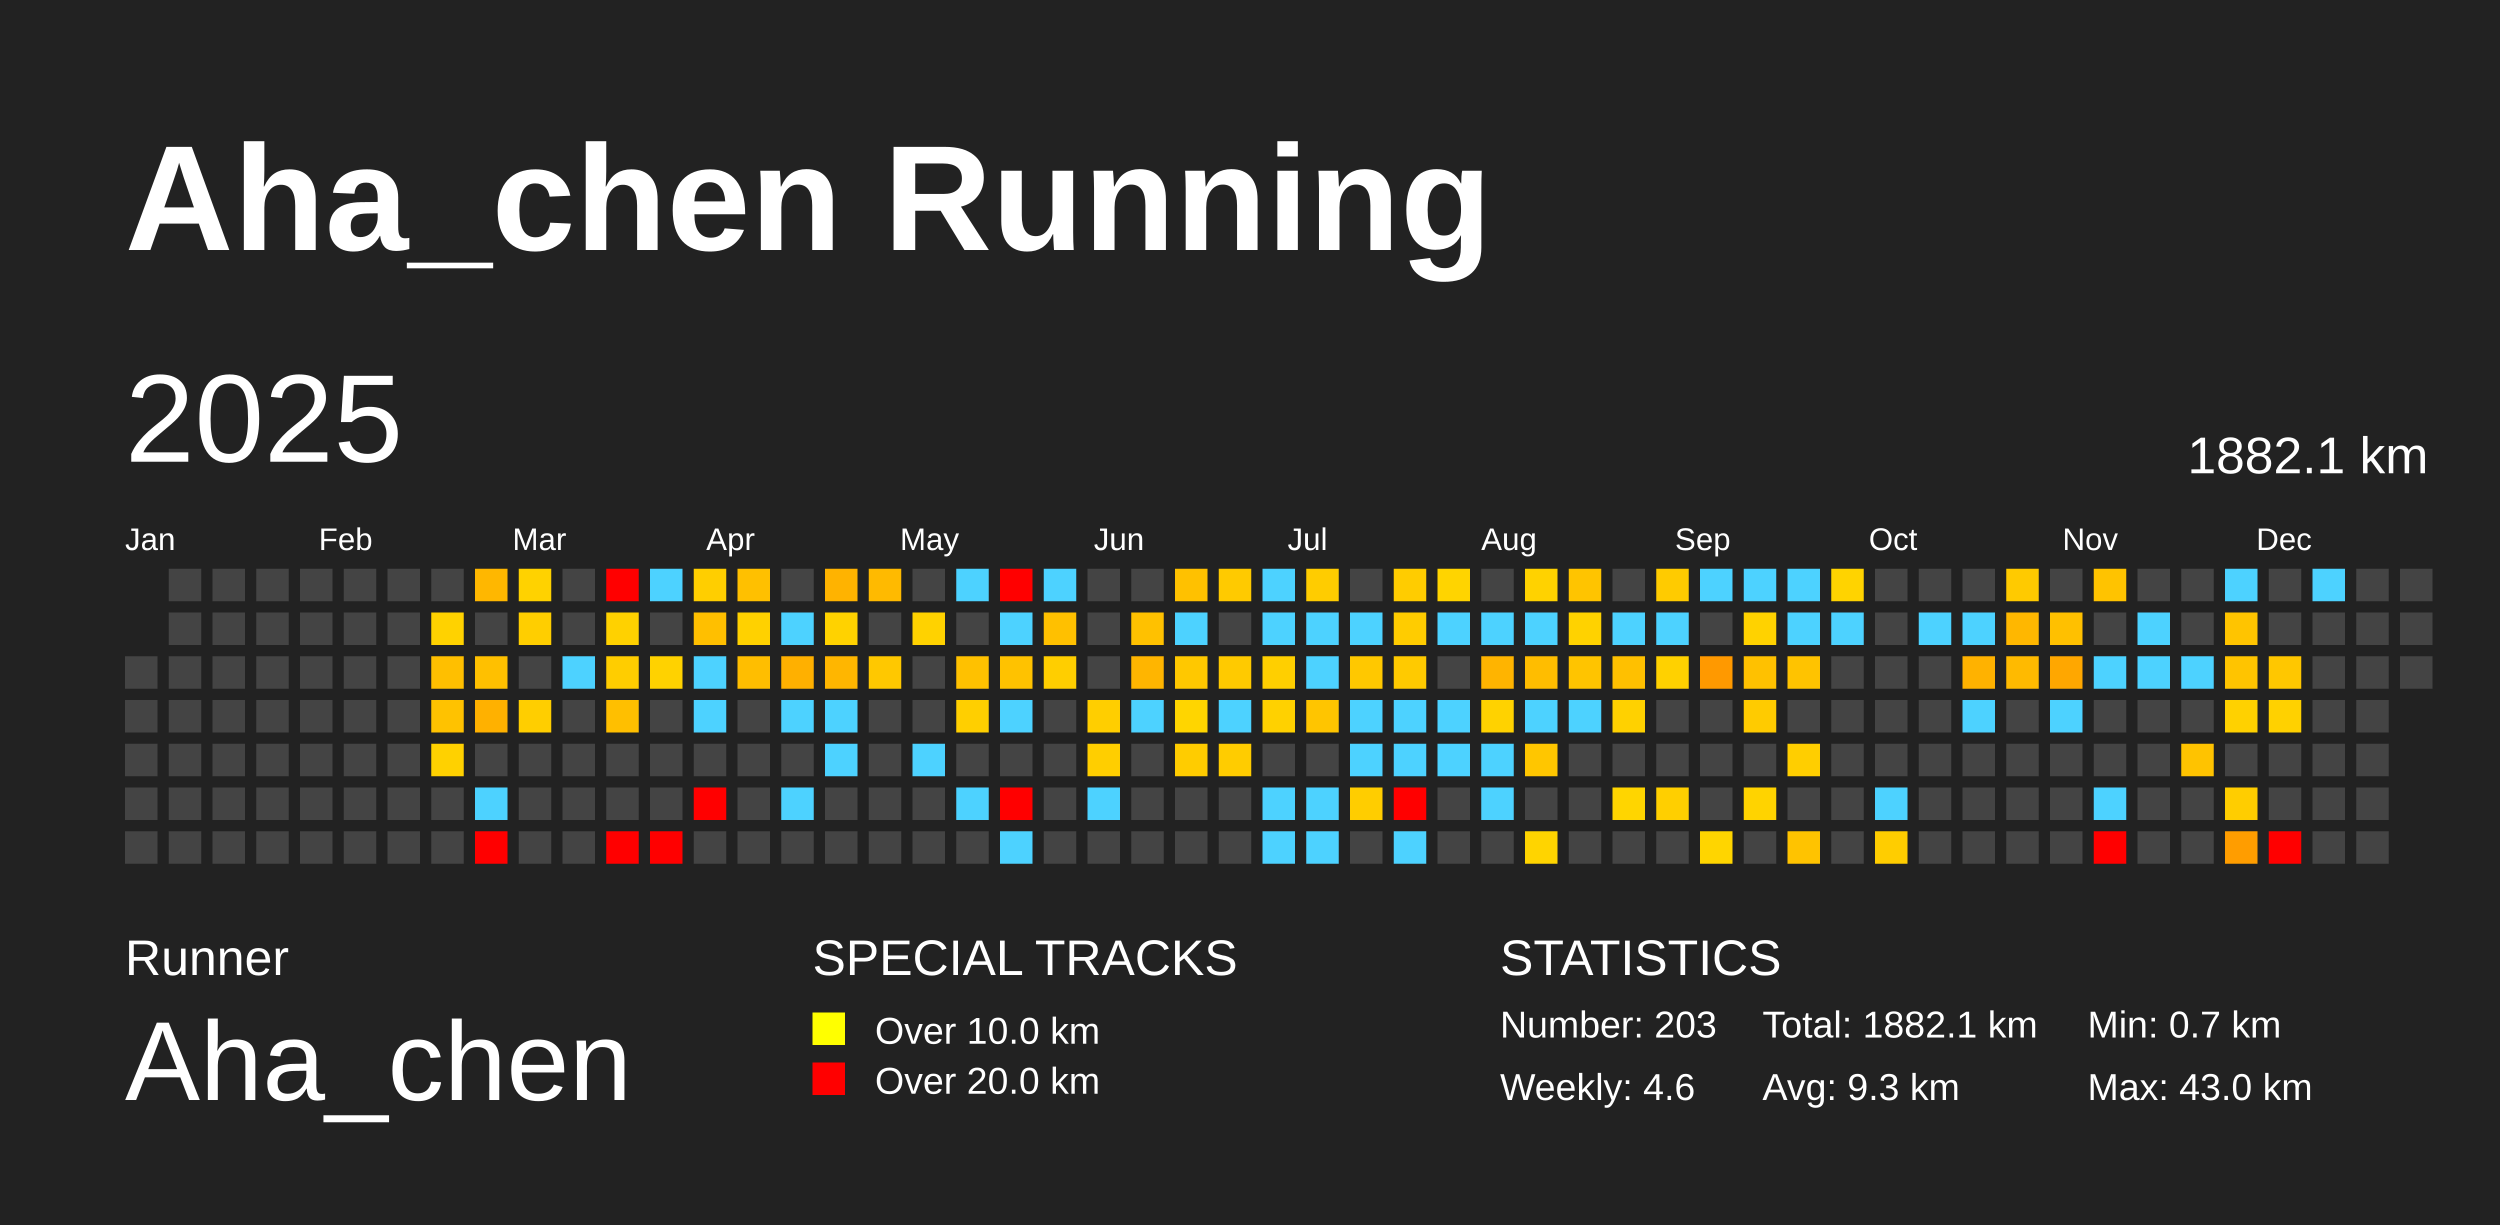
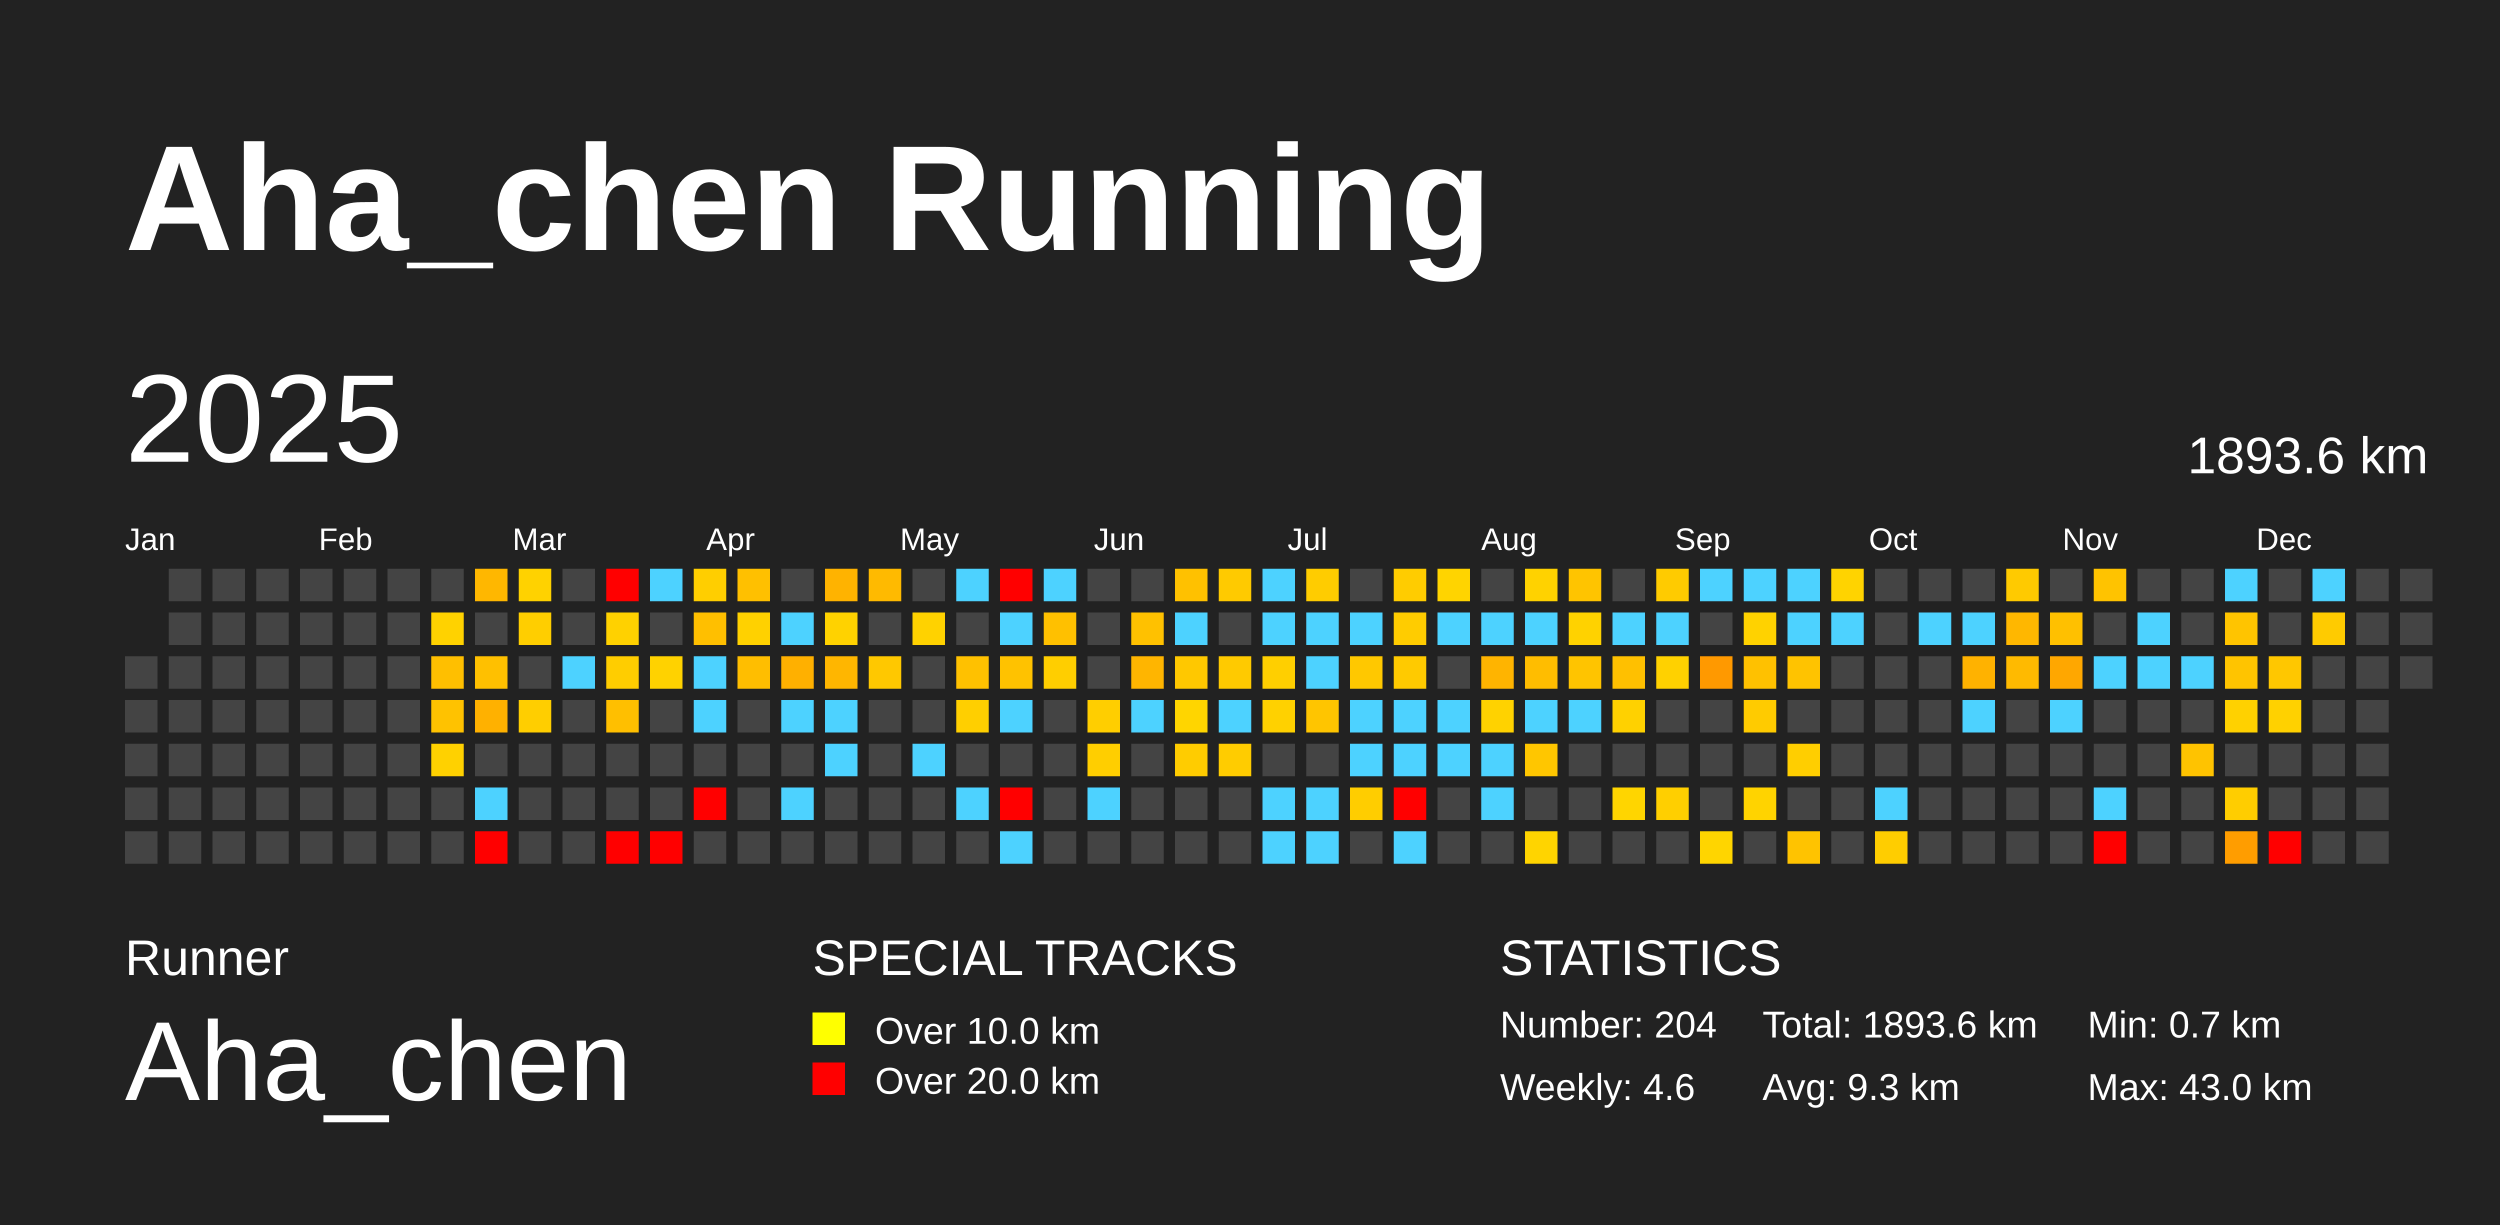
<svg xmlns="http://www.w3.org/2000/svg" baseProfile="full" height="98mm" version="1.1" viewBox="0,0,200,98" width="200mm">
  <defs />
  <rect fill="#222222" height="98" width="200" x="0" y="0" />
  <text fill="#FFFFFF" style="font-size:12px; font-family:Arial; font-weight:bold;" x="10" y="20">Aha_chen Running</text>
  <text fill="#FFFFFF" style="font-size:4px; font-family:Arial" x="10" y="78">Runner</text>
  <text fill="#FFFFFF" style="font-size:9px; font-family:Arial" x="10" y="88">Aha_chen</text>
  <text fill="#FFFFFF" style="font-size:4px; font-family:Arial" x="65" y="78">SPECIAL TRACKS</text>
  <rect fill="yellow" height="2.6" width="2.6" x="65" y="81" />
  <text fill="#FFFFFF" style="font-size:3px; font-family:Arial" x="70" y="83.5">Over 10.0 km</text>
  <rect fill="red" height="2.6" width="2.6" x="65" y="85" />
  <text fill="#FFFFFF" style="font-size:3px; font-family:Arial" x="70" y="87.5">Over 20.0 km</text>
  <text fill="#FFFFFF" style="font-size:4px; font-family:Arial" x="120" y="78">STATISTICS</text>
-   <text fill="#FFFFFF" style="font-size:3px; font-family:Arial" x="120" y="83">Number: 203</text>
+   <text fill="#FFFFFF" style="font-size:3px; font-family:Arial" x="120" y="83">Number: 204</text>
  <text fill="#FFFFFF" style="font-size:3px; font-family:Arial" x="120" y="88">Weekly: 4.6</text>
-   <text fill="#FFFFFF" style="font-size:3px; font-family:Arial" x="141" y="83">Total: 1882.1 km</text>
+   <text fill="#FFFFFF" style="font-size:3px; font-family:Arial" x="141" y="83">Total: 1893.6 km</text>
  <text fill="#FFFFFF" style="font-size:3px; font-family:Arial" x="141" y="88">Avg: 9.3 km</text>
  <text fill="#FFFFFF" style="font-size:3px; font-family:Arial" x="167" y="83">Min: 0.7 km</text>
  <text fill="#FFFFFF" style="font-size:3px; font-family:Arial" x="167" y="88">Max: 43.0 km</text>
  <text dominant-baseline="hanging" fill="#FFFFFF" style="font-size:10.0px; font-family:Arial;" x="10" y="30">2025</text>
-   <text dominant-baseline="hanging" fill="#FFFFFF" style="font-size:4.125px; font-family:Arial;" x="175" y="35">1882.1 km</text>
+   <text dominant-baseline="hanging" fill="#FFFFFF" style="font-size:4.125px; font-family:Arial;" x="175" y="35">1893.6 km</text>
  <text fill="#FFFFFF" style="font-size:2.5px; font-family:Arial" x="10.0" y="44">Jan</text>
  <text fill="#FFFFFF" style="font-size:2.5px; font-family:Arial" x="25.5" y="44">Feb</text>
  <text fill="#FFFFFF" style="font-size:2.5px; font-family:Arial" x="41.0" y="44">Mar</text>
  <text fill="#FFFFFF" style="font-size:2.5px; font-family:Arial" x="56.5" y="44">Apr</text>
  <text fill="#FFFFFF" style="font-size:2.5px; font-family:Arial" x="72.0" y="44">May</text>
  <text fill="#FFFFFF" style="font-size:2.5px; font-family:Arial" x="87.5" y="44">Jun</text>
  <text fill="#FFFFFF" style="font-size:2.5px; font-family:Arial" x="103.0" y="44">Jul</text>
  <text fill="#FFFFFF" style="font-size:2.5px; font-family:Arial" x="118.5" y="44">Aug</text>
  <text fill="#FFFFFF" style="font-size:2.5px; font-family:Arial" x="134.0" y="44">Sep</text>
  <text fill="#FFFFFF" style="font-size:2.5px; font-family:Arial" x="149.5" y="44">Oct</text>
  <text fill="#FFFFFF" style="font-size:2.5px; font-family:Arial" x="165.0" y="44">Nov</text>
  <text fill="#FFFFFF" style="font-size:2.5px; font-family:Arial" x="180.5" y="44">Dec</text>
  <rect fill="#444444" height="2.6" width="2.6" x="10.0" y="52.5" />
  <rect fill="#444444" height="2.6" width="2.6" x="10.0" y="56.0" />
  <rect fill="#444444" height="2.6" width="2.6" x="10.0" y="59.5" />
  <rect fill="#444444" height="2.6" width="2.6" x="10.0" y="63.0" />
  <rect fill="#444444" height="2.6" width="2.6" x="10.0" y="66.5" />
  <rect fill="#444444" height="2.6" width="2.6" x="13.5" y="45.5" />
  <rect fill="#444444" height="2.6" width="2.6" x="13.5" y="49.0" />
  <rect fill="#444444" height="2.6" width="2.6" x="13.5" y="52.5" />
  <rect fill="#444444" height="2.6" width="2.6" x="13.5" y="56.0" />
  <rect fill="#444444" height="2.6" width="2.6" x="13.5" y="59.5" />
  <rect fill="#444444" height="2.6" width="2.6" x="13.5" y="63.0" />
  <rect fill="#444444" height="2.6" width="2.6" x="13.5" y="66.5" />
  <rect fill="#444444" height="2.6" width="2.6" x="17.0" y="45.5" />
  <rect fill="#444444" height="2.6" width="2.6" x="17.0" y="49.0" />
  <rect fill="#444444" height="2.6" width="2.6" x="17.0" y="52.5" />
  <rect fill="#444444" height="2.6" width="2.6" x="17.0" y="56.0" />
  <rect fill="#444444" height="2.6" width="2.6" x="17.0" y="59.5" />
  <rect fill="#444444" height="2.6" width="2.6" x="17.0" y="63.0" />
  <rect fill="#444444" height="2.6" width="2.6" x="17.0" y="66.5" />
  <rect fill="#444444" height="2.6" width="2.6" x="20.5" y="45.5" />
  <rect fill="#444444" height="2.6" width="2.6" x="20.5" y="49.0" />
  <rect fill="#444444" height="2.6" width="2.6" x="20.5" y="52.5" />
  <rect fill="#444444" height="2.6" width="2.6" x="20.5" y="56.0" />
  <rect fill="#444444" height="2.6" width="2.6" x="20.5" y="59.5" />
  <rect fill="#444444" height="2.6" width="2.6" x="20.5" y="63.0" />
  <rect fill="#444444" height="2.6" width="2.6" x="20.5" y="66.5" />
  <rect fill="#444444" height="2.6" width="2.6" x="24.0" y="45.5" />
  <rect fill="#444444" height="2.6" width="2.6" x="24.0" y="49.0" />
  <rect fill="#444444" height="2.6" width="2.6" x="24.0" y="52.5" />
  <rect fill="#444444" height="2.6" width="2.6" x="24.0" y="56.0" />
  <rect fill="#444444" height="2.6" width="2.6" x="24.0" y="59.5" />
  <rect fill="#444444" height="2.6" width="2.6" x="24.0" y="63.0" />
  <rect fill="#444444" height="2.6" width="2.6" x="24.0" y="66.5" />
  <rect fill="#444444" height="2.6" width="2.6" x="27.5" y="45.5" />
  <rect fill="#444444" height="2.6" width="2.6" x="27.5" y="49.0" />
  <rect fill="#444444" height="2.6" width="2.6" x="27.5" y="52.5" />
  <rect fill="#444444" height="2.6" width="2.6" x="27.5" y="56.0" />
  <rect fill="#444444" height="2.6" width="2.6" x="27.5" y="59.5" />
  <rect fill="#444444" height="2.6" width="2.6" x="27.5" y="63.0" />
  <rect fill="#444444" height="2.6" width="2.6" x="27.5" y="66.5" />
  <rect fill="#444444" height="2.6" width="2.6" x="31.0" y="45.5" />
  <rect fill="#444444" height="2.6" width="2.6" x="31.0" y="49.0" />
  <rect fill="#444444" height="2.6" width="2.6" x="31.0" y="52.5" />
  <rect fill="#444444" height="2.6" width="2.6" x="31.0" y="56.0" />
  <rect fill="#444444" height="2.6" width="2.6" x="31.0" y="59.5" />
  <rect fill="#444444" height="2.6" width="2.6" x="31.0" y="63.0" />
  <rect fill="#444444" height="2.6" width="2.6" x="31.0" y="66.5" />
  <rect fill="#444444" height="2.6" width="2.6" x="34.5" y="45.5" />
  <rect fill="#ffd200" height="2.6" width="2.6" x="34.5" y="49.0" />
  <rect fill="#ffbf00" height="2.6" width="2.6" x="34.5" y="52.5" />
  <rect fill="#ffc200" height="2.6" width="2.6" x="34.5" y="56.0" />
  <rect fill="#ffd100" height="2.6" width="2.6" x="34.5" y="59.5" />
  <rect fill="#444444" height="2.6" width="2.6" x="34.5" y="63.0" />
  <rect fill="#444444" height="2.6" width="2.6" x="34.5" y="66.5" />
  <rect fill="#ffb700" height="2.6" width="2.6" x="38.0" y="45.5" />
  <rect fill="#444444" height="2.6" width="2.6" x="38.0" y="49.0" />
  <rect fill="#ffc000" height="2.6" width="2.6" x="38.0" y="52.5" />
  <rect fill="#ffb100" height="2.6" width="2.6" x="38.0" y="56.0" />
  <rect fill="#444444" height="2.6" width="2.6" x="38.0" y="59.5" />
  <rect fill="#4dd2ff" height="2.6" width="2.6" x="38.0" y="63.0" />
  <rect fill="red" height="2.6" width="2.6" x="38.0" y="66.5" />
  <rect fill="#ffd200" height="2.6" width="2.6" x="41.5" y="45.5" />
  <rect fill="#ffce00" height="2.6" width="2.6" x="41.5" y="49.0" />
  <rect fill="#444444" height="2.6" width="2.6" x="41.5" y="52.5" />
  <rect fill="#ffce00" height="2.6" width="2.6" x="41.5" y="56.0" />
  <rect fill="#444444" height="2.6" width="2.6" x="41.5" y="59.5" />
  <rect fill="#444444" height="2.6" width="2.6" x="41.5" y="63.0" />
  <rect fill="#444444" height="2.6" width="2.6" x="41.5" y="66.5" />
  <rect fill="#444444" height="2.6" width="2.6" x="45.0" y="45.5" />
  <rect fill="#444444" height="2.6" width="2.6" x="45.0" y="49.0" />
  <rect fill="#4dd2ff" height="2.6" width="2.6" x="45.0" y="52.5" />
  <rect fill="#444444" height="2.6" width="2.6" x="45.0" y="56.0" />
  <rect fill="#444444" height="2.6" width="2.6" x="45.0" y="59.5" />
  <rect fill="#444444" height="2.6" width="2.6" x="45.0" y="63.0" />
  <rect fill="#444444" height="2.6" width="2.6" x="45.0" y="66.5" />
  <rect fill="red" height="2.6" width="2.6" x="48.5" y="45.5" />
  <rect fill="#ffd100" height="2.6" width="2.6" x="48.5" y="49.0" />
  <rect fill="#ffcd00" height="2.6" width="2.6" x="48.5" y="52.5" />
  <rect fill="#ffbf00" height="2.6" width="2.6" x="48.5" y="56.0" />
  <rect fill="#444444" height="2.6" width="2.6" x="48.5" y="59.5" />
  <rect fill="#444444" height="2.6" width="2.6" x="48.5" y="63.0" />
  <rect fill="red" height="2.6" width="2.6" x="48.5" y="66.5" />
  <rect fill="#4dd2ff" height="2.6" width="2.6" x="52.0" y="45.5" />
  <rect fill="#444444" height="2.6" width="2.6" x="52.0" y="49.0" />
  <rect fill="#ffd200" height="2.6" width="2.6" x="52.0" y="52.5" />
  <rect fill="#444444" height="2.6" width="2.6" x="52.0" y="56.0" />
  <rect fill="#444444" height="2.6" width="2.6" x="52.0" y="59.5" />
  <rect fill="#444444" height="2.6" width="2.6" x="52.0" y="63.0" />
  <rect fill="red" height="2.6" width="2.6" x="52.0" y="66.5" />
  <rect fill="#ffce00" height="2.6" width="2.6" x="55.5" y="45.5" />
  <rect fill="#ffbf00" height="2.6" width="2.6" x="55.5" y="49.0" />
  <rect fill="#4dd2ff" height="2.6" width="2.6" x="55.5" y="52.5" />
  <rect fill="#4dd2ff" height="2.6" width="2.6" x="55.5" y="56.0" />
  <rect fill="#444444" height="2.6" width="2.6" x="55.5" y="59.5" />
  <rect fill="red" height="2.6" width="2.6" x="55.5" y="63.0" />
  <rect fill="#444444" height="2.6" width="2.6" x="55.5" y="66.5" />
  <rect fill="#ffc000" height="2.6" width="2.6" x="59.0" y="45.5" />
  <rect fill="#ffd100" height="2.6" width="2.6" x="59.0" y="49.0" />
  <rect fill="#ffbe00" height="2.6" width="2.6" x="59.0" y="52.5" />
  <rect fill="#444444" height="2.6" width="2.6" x="59.0" y="56.0" />
  <rect fill="#444444" height="2.6" width="2.6" x="59.0" y="59.5" />
  <rect fill="#444444" height="2.6" width="2.6" x="59.0" y="63.0" />
  <rect fill="#444444" height="2.6" width="2.6" x="59.0" y="66.5" />
  <rect fill="#444444" height="2.6" width="2.6" x="62.5" y="45.5" />
  <rect fill="#4dd2ff" height="2.6" width="2.6" x="62.5" y="49.0" />
  <rect fill="#ffb000" height="2.6" width="2.6" x="62.5" y="52.5" />
  <rect fill="#4dd2ff" height="2.6" width="2.6" x="62.5" y="56.0" />
  <rect fill="#444444" height="2.6" width="2.6" x="62.5" y="59.5" />
  <rect fill="#4dd2ff" height="2.6" width="2.6" x="62.5" y="63.0" />
  <rect fill="#444444" height="2.6" width="2.6" x="62.5" y="66.5" />
  <rect fill="#ffb300" height="2.6" width="2.6" x="66.0" y="45.5" />
  <rect fill="#ffd200" height="2.6" width="2.6" x="66.0" y="49.0" />
  <rect fill="#ffb600" height="2.6" width="2.6" x="66.0" y="52.5" />
  <rect fill="#4dd2ff" height="2.6" width="2.6" x="66.0" y="56.0" />
  <rect fill="#4dd2ff" height="2.6" width="2.6" x="66.0" y="59.5" />
  <rect fill="#444444" height="2.6" width="2.6" x="66.0" y="63.0" />
  <rect fill="#444444" height="2.6" width="2.6" x="66.0" y="66.5" />
  <rect fill="#ffba00" height="2.6" width="2.6" x="69.5" y="45.5" />
  <rect fill="#444444" height="2.6" width="2.6" x="69.5" y="49.0" />
  <rect fill="#ffc800" height="2.6" width="2.6" x="69.5" y="52.5" />
  <rect fill="#444444" height="2.6" width="2.6" x="69.5" y="56.0" />
  <rect fill="#444444" height="2.6" width="2.6" x="69.5" y="59.5" />
  <rect fill="#444444" height="2.6" width="2.6" x="69.5" y="63.0" />
  <rect fill="#444444" height="2.6" width="2.6" x="69.5" y="66.5" />
  <rect fill="#444444" height="2.6" width="2.6" x="73.0" y="45.5" />
  <rect fill="#ffd200" height="2.6" width="2.6" x="73.0" y="49.0" />
  <rect fill="#444444" height="2.6" width="2.6" x="73.0" y="52.5" />
  <rect fill="#444444" height="2.6" width="2.6" x="73.0" y="56.0" />
  <rect fill="#4dd2ff" height="2.6" width="2.6" x="73.0" y="59.5" />
  <rect fill="#444444" height="2.6" width="2.6" x="73.0" y="63.0" />
  <rect fill="#444444" height="2.6" width="2.6" x="73.0" y="66.5" />
  <rect fill="#4dd2ff" height="2.6" width="2.6" x="76.5" y="45.5" />
  <rect fill="#444444" height="2.6" width="2.6" x="76.5" y="49.0" />
  <rect fill="#ffc100" height="2.6" width="2.6" x="76.5" y="52.5" />
  <rect fill="#ffcf00" height="2.6" width="2.6" x="76.5" y="56.0" />
  <rect fill="#444444" height="2.6" width="2.6" x="76.5" y="59.5" />
  <rect fill="#4dd2ff" height="2.6" width="2.6" x="76.5" y="63.0" />
  <rect fill="#444444" height="2.6" width="2.6" x="76.5" y="66.5" />
  <rect fill="red" height="2.6" width="2.6" x="80.0" y="45.5" />
  <rect fill="#4dd2ff" height="2.6" width="2.6" x="80.0" y="49.0" />
  <rect fill="#ffc200" height="2.6" width="2.6" x="80.0" y="52.5" />
  <rect fill="#4dd2ff" height="2.6" width="2.6" x="80.0" y="56.0" />
  <rect fill="#444444" height="2.6" width="2.6" x="80.0" y="59.5" />
  <rect fill="red" height="2.6" width="2.6" x="80.0" y="63.0" />
  <rect fill="#4dd2ff" height="2.6" width="2.6" x="80.0" y="66.5" />
  <rect fill="#4dd2ff" height="2.6" width="2.6" x="83.5" y="45.5" />
  <rect fill="#ffc000" height="2.6" width="2.6" x="83.5" y="49.0" />
  <rect fill="#ffce00" height="2.6" width="2.6" x="83.5" y="52.5" />
  <rect fill="#444444" height="2.6" width="2.6" x="83.5" y="56.0" />
  <rect fill="#444444" height="2.6" width="2.6" x="83.5" y="59.5" />
  <rect fill="#444444" height="2.6" width="2.6" x="83.5" y="63.0" />
  <rect fill="#444444" height="2.6" width="2.6" x="83.5" y="66.5" />
  <rect fill="#444444" height="2.6" width="2.6" x="87.0" y="45.5" />
  <rect fill="#444444" height="2.6" width="2.6" x="87.0" y="49.0" />
  <rect fill="#444444" height="2.6" width="2.6" x="87.0" y="52.5" />
  <rect fill="#ffce00" height="2.6" width="2.6" x="87.0" y="56.0" />
  <rect fill="#ffce00" height="2.6" width="2.6" x="87.0" y="59.5" />
  <rect fill="#4dd2ff" height="2.6" width="2.6" x="87.0" y="63.0" />
  <rect fill="#444444" height="2.6" width="2.6" x="87.0" y="66.5" />
  <rect fill="#444444" height="2.6" width="2.6" x="90.5" y="45.5" />
  <rect fill="#ffc100" height="2.6" width="2.6" x="90.5" y="49.0" />
  <rect fill="#ffb500" height="2.6" width="2.6" x="90.5" y="52.5" />
  <rect fill="#4dd2ff" height="2.6" width="2.6" x="90.5" y="56.0" />
  <rect fill="#444444" height="2.6" width="2.6" x="90.5" y="59.5" />
  <rect fill="#444444" height="2.6" width="2.6" x="90.5" y="63.0" />
  <rect fill="#444444" height="2.6" width="2.6" x="90.5" y="66.5" />
  <rect fill="#ffc100" height="2.6" width="2.6" x="94.0" y="45.5" />
  <rect fill="#4dd2ff" height="2.6" width="2.6" x="94.0" y="49.0" />
  <rect fill="#ffc800" height="2.6" width="2.6" x="94.0" y="52.5" />
  <rect fill="#ffd500" height="2.6" width="2.6" x="94.0" y="56.0" />
  <rect fill="#ffcc00" height="2.6" width="2.6" x="94.0" y="59.5" />
  <rect fill="#444444" height="2.6" width="2.6" x="94.0" y="63.0" />
  <rect fill="#444444" height="2.6" width="2.6" x="94.0" y="66.5" />
  <rect fill="#ffca00" height="2.6" width="2.6" x="97.5" y="45.5" />
  <rect fill="#444444" height="2.6" width="2.6" x="97.5" y="49.0" />
  <rect fill="#ffca00" height="2.6" width="2.6" x="97.5" y="52.5" />
  <rect fill="#4dd2ff" height="2.6" width="2.6" x="97.5" y="56.0" />
  <rect fill="#ffcc00" height="2.6" width="2.6" x="97.5" y="59.5" />
  <rect fill="#444444" height="2.6" width="2.6" x="97.5" y="63.0" />
  <rect fill="#444444" height="2.6" width="2.6" x="97.5" y="66.5" />
  <rect fill="#4dd2ff" height="2.6" width="2.6" x="101.0" y="45.5" />
  <rect fill="#4dd2ff" height="2.6" width="2.6" x="101.0" y="49.0" />
  <rect fill="#ffcf00" height="2.6" width="2.6" x="101.0" y="52.5" />
  <rect fill="#ffd100" height="2.6" width="2.6" x="101.0" y="56.0" />
  <rect fill="#444444" height="2.6" width="2.6" x="101.0" y="59.5" />
  <rect fill="#4dd2ff" height="2.6" width="2.6" x="101.0" y="63.0" />
  <rect fill="#4dd2ff" height="2.6" width="2.6" x="101.0" y="66.5" />
  <rect fill="#ffcc00" height="2.6" width="2.6" x="104.5" y="45.5" />
  <rect fill="#4dd2ff" height="2.6" width="2.6" x="104.5" y="49.0" />
  <rect fill="#4dd2ff" height="2.6" width="2.6" x="104.5" y="52.5" />
  <rect fill="#ffc500" height="2.6" width="2.6" x="104.5" y="56.0" />
  <rect fill="#444444" height="2.6" width="2.6" x="104.5" y="59.5" />
  <rect fill="#4dd2ff" height="2.6" width="2.6" x="104.5" y="63.0" />
  <rect fill="#4dd2ff" height="2.6" width="2.6" x="104.5" y="66.5" />
  <rect fill="#444444" height="2.6" width="2.6" x="108.0" y="45.5" />
  <rect fill="#4dd2ff" height="2.6" width="2.6" x="108.0" y="49.0" />
  <rect fill="#ffc800" height="2.6" width="2.6" x="108.0" y="52.5" />
  <rect fill="#4dd2ff" height="2.6" width="2.6" x="108.0" y="56.0" />
  <rect fill="#4dd2ff" height="2.6" width="2.6" x="108.0" y="59.5" />
  <rect fill="#ffcd00" height="2.6" width="2.6" x="108.0" y="63.0" />
  <rect fill="#444444" height="2.6" width="2.6" x="108.0" y="66.5" />
  <rect fill="#ffcc00" height="2.6" width="2.6" x="111.5" y="45.5" />
  <rect fill="#ffcc00" height="2.6" width="2.6" x="111.5" y="49.0" />
  <rect fill="#ffca00" height="2.6" width="2.6" x="111.5" y="52.5" />
  <rect fill="#4dd2ff" height="2.6" width="2.6" x="111.5" y="56.0" />
  <rect fill="#4dd2ff" height="2.6" width="2.6" x="111.5" y="59.5" />
  <rect fill="red" height="2.6" width="2.6" x="111.5" y="63.0" />
  <rect fill="#4dd2ff" height="2.6" width="2.6" x="111.5" y="66.5" />
  <rect fill="#ffd400" height="2.6" width="2.6" x="115.0" y="45.5" />
  <rect fill="#4dd2ff" height="2.6" width="2.6" x="115.0" y="49.0" />
  <rect fill="#444444" height="2.6" width="2.6" x="115.0" y="52.5" />
  <rect fill="#4dd2ff" height="2.6" width="2.6" x="115.0" y="56.0" />
  <rect fill="#4dd2ff" height="2.6" width="2.6" x="115.0" y="59.5" />
  <rect fill="#444444" height="2.6" width="2.6" x="115.0" y="63.0" />
  <rect fill="#444444" height="2.6" width="2.6" x="115.0" y="66.5" />
  <rect fill="#444444" height="2.6" width="2.6" x="118.5" y="45.5" />
  <rect fill="#4dd2ff" height="2.6" width="2.6" x="118.5" y="49.0" />
  <rect fill="#ffb400" height="2.6" width="2.6" x="118.5" y="52.5" />
  <rect fill="#ffd200" height="2.6" width="2.6" x="118.5" y="56.0" />
  <rect fill="#4dd2ff" height="2.6" width="2.6" x="118.5" y="59.5" />
  <rect fill="#4dd2ff" height="2.6" width="2.6" x="118.5" y="63.0" />
  <rect fill="#444444" height="2.6" width="2.6" x="118.5" y="66.5" />
  <rect fill="#ffd200" height="2.6" width="2.6" x="122.0" y="45.5" />
  <rect fill="#4dd2ff" height="2.6" width="2.6" x="122.0" y="49.0" />
  <rect fill="#ffbd00" height="2.6" width="2.6" x="122.0" y="52.5" />
  <rect fill="#4dd2ff" height="2.6" width="2.6" x="122.0" y="56.0" />
  <rect fill="#ffc600" height="2.6" width="2.6" x="122.0" y="59.5" />
  <rect fill="#444444" height="2.6" width="2.6" x="122.0" y="63.0" />
  <rect fill="#ffd400" height="2.6" width="2.6" x="122.0" y="66.5" />
  <rect fill="#ffc400" height="2.6" width="2.6" x="125.5" y="45.5" />
  <rect fill="#ffd200" height="2.6" width="2.6" x="125.5" y="49.0" />
  <rect fill="#ffc400" height="2.6" width="2.6" x="125.5" y="52.5" />
  <rect fill="#4dd2ff" height="2.6" width="2.6" x="125.5" y="56.0" />
  <rect fill="#444444" height="2.6" width="2.6" x="125.5" y="59.5" />
  <rect fill="#444444" height="2.6" width="2.6" x="125.5" y="63.0" />
  <rect fill="#444444" height="2.6" width="2.6" x="125.5" y="66.5" />
  <rect fill="#444444" height="2.6" width="2.6" x="129.0" y="45.5" />
  <rect fill="#4dd2ff" height="2.6" width="2.6" x="129.0" y="49.0" />
  <rect fill="#ffc000" height="2.6" width="2.6" x="129.0" y="52.5" />
  <rect fill="#ffd100" height="2.6" width="2.6" x="129.0" y="56.0" />
  <rect fill="#444444" height="2.6" width="2.6" x="129.0" y="59.5" />
  <rect fill="#ffd500" height="2.6" width="2.6" x="129.0" y="63.0" />
  <rect fill="#444444" height="2.6" width="2.6" x="129.0" y="66.5" />
  <rect fill="#ffcb00" height="2.6" width="2.6" x="132.5" y="45.5" />
  <rect fill="#4dd2ff" height="2.6" width="2.6" x="132.5" y="49.0" />
  <rect fill="#ffd100" height="2.6" width="2.6" x="132.5" y="52.5" />
  <rect fill="#444444" height="2.6" width="2.6" x="132.5" y="56.0" />
  <rect fill="#444444" height="2.6" width="2.6" x="132.5" y="59.5" />
  <rect fill="#ffcf00" height="2.6" width="2.6" x="132.5" y="63.0" />
  <rect fill="#444444" height="2.6" width="2.6" x="132.5" y="66.5" />
  <rect fill="#4dd2ff" height="2.6" width="2.6" x="136.0" y="45.5" />
  <rect fill="#444444" height="2.6" width="2.6" x="136.0" y="49.0" />
  <rect fill="#ff9900" height="2.6" width="2.6" x="136.0" y="52.5" />
  <rect fill="#444444" height="2.6" width="2.6" x="136.0" y="56.0" />
  <rect fill="#444444" height="2.6" width="2.6" x="136.0" y="59.5" />
  <rect fill="#444444" height="2.6" width="2.6" x="136.0" y="63.0" />
  <rect fill="#ffd500" height="2.6" width="2.6" x="136.0" y="66.5" />
  <rect fill="#4dd2ff" height="2.6" width="2.6" x="139.5" y="45.5" />
  <rect fill="#ffd200" height="2.6" width="2.6" x="139.5" y="49.0" />
  <rect fill="#ffc100" height="2.6" width="2.6" x="139.5" y="52.5" />
  <rect fill="#ffcb00" height="2.6" width="2.6" x="139.5" y="56.0" />
  <rect fill="#444444" height="2.6" width="2.6" x="139.5" y="59.5" />
  <rect fill="#ffd300" height="2.6" width="2.6" x="139.5" y="63.0" />
  <rect fill="#444444" height="2.6" width="2.6" x="139.5" y="66.5" />
  <rect fill="#4dd2ff" height="2.6" width="2.6" x="143.0" y="45.5" />
  <rect fill="#4dd2ff" height="2.6" width="2.6" x="143.0" y="49.0" />
  <rect fill="#ffc300" height="2.6" width="2.6" x="143.0" y="52.5" />
  <rect fill="#444444" height="2.6" width="2.6" x="143.0" y="56.0" />
  <rect fill="#ffce00" height="2.6" width="2.6" x="143.0" y="59.5" />
  <rect fill="#444444" height="2.6" width="2.6" x="143.0" y="63.0" />
  <rect fill="#ffc300" height="2.6" width="2.6" x="143.0" y="66.5" />
  <rect fill="#ffd300" height="2.6" width="2.6" x="146.5" y="45.5" />
  <rect fill="#4dd2ff" height="2.6" width="2.6" x="146.5" y="49.0" />
  <rect fill="#444444" height="2.6" width="2.6" x="146.5" y="52.5" />
  <rect fill="#444444" height="2.6" width="2.6" x="146.5" y="56.0" />
  <rect fill="#444444" height="2.6" width="2.6" x="146.5" y="59.5" />
  <rect fill="#444444" height="2.6" width="2.6" x="146.5" y="63.0" />
  <rect fill="#444444" height="2.6" width="2.6" x="146.5" y="66.5" />
  <rect fill="#444444" height="2.6" width="2.6" x="150.0" y="45.5" />
  <rect fill="#444444" height="2.6" width="2.6" x="150.0" y="49.0" />
  <rect fill="#444444" height="2.6" width="2.6" x="150.0" y="52.5" />
  <rect fill="#444444" height="2.6" width="2.6" x="150.0" y="56.0" />
  <rect fill="#444444" height="2.6" width="2.6" x="150.0" y="59.5" />
  <rect fill="#4dd2ff" height="2.6" width="2.6" x="150.0" y="63.0" />
  <rect fill="#ffcd00" height="2.6" width="2.6" x="150.0" y="66.5" />
  <rect fill="#444444" height="2.6" width="2.6" x="153.5" y="45.5" />
  <rect fill="#4dd2ff" height="2.6" width="2.6" x="153.5" y="49.0" />
  <rect fill="#444444" height="2.6" width="2.6" x="153.5" y="52.5" />
  <rect fill="#444444" height="2.6" width="2.6" x="153.5" y="56.0" />
  <rect fill="#444444" height="2.6" width="2.6" x="153.5" y="59.5" />
  <rect fill="#444444" height="2.6" width="2.6" x="153.5" y="63.0" />
  <rect fill="#444444" height="2.6" width="2.6" x="153.5" y="66.5" />
  <rect fill="#444444" height="2.6" width="2.6" x="157.0" y="45.5" />
  <rect fill="#4dd2ff" height="2.6" width="2.6" x="157.0" y="49.0" />
  <rect fill="#ffb200" height="2.6" width="2.6" x="157.0" y="52.5" />
  <rect fill="#4dd2ff" height="2.6" width="2.6" x="157.0" y="56.0" />
  <rect fill="#444444" height="2.6" width="2.6" x="157.0" y="59.5" />
  <rect fill="#444444" height="2.6" width="2.6" x="157.0" y="63.0" />
  <rect fill="#444444" height="2.6" width="2.6" x="157.0" y="66.5" />
  <rect fill="#ffca00" height="2.6" width="2.6" x="160.5" y="45.5" />
  <rect fill="#ffb700" height="2.6" width="2.6" x="160.5" y="49.0" />
  <rect fill="#ffba00" height="2.6" width="2.6" x="160.5" y="52.5" />
  <rect fill="#444444" height="2.6" width="2.6" x="160.5" y="56.0" />
  <rect fill="#444444" height="2.6" width="2.6" x="160.5" y="59.5" />
  <rect fill="#444444" height="2.6" width="2.6" x="160.5" y="63.0" />
  <rect fill="#444444" height="2.6" width="2.6" x="160.5" y="66.5" />
  <rect fill="#444444" height="2.6" width="2.6" x="164.0" y="45.5" />
  <rect fill="#ffc000" height="2.6" width="2.6" x="164.0" y="49.0" />
  <rect fill="#ffa700" height="2.6" width="2.6" x="164.0" y="52.5" />
  <rect fill="#4dd2ff" height="2.6" width="2.6" x="164.0" y="56.0" />
  <rect fill="#444444" height="2.6" width="2.6" x="164.0" y="59.5" />
  <rect fill="#444444" height="2.6" width="2.6" x="164.0" y="63.0" />
  <rect fill="#444444" height="2.6" width="2.6" x="164.0" y="66.5" />
  <rect fill="#ffc300" height="2.6" width="2.6" x="167.5" y="45.5" />
  <rect fill="#444444" height="2.6" width="2.6" x="167.5" y="49.0" />
  <rect fill="#4dd2ff" height="2.6" width="2.6" x="167.5" y="52.5" />
  <rect fill="#444444" height="2.6" width="2.6" x="167.5" y="56.0" />
  <rect fill="#444444" height="2.6" width="2.6" x="167.5" y="59.5" />
  <rect fill="#4dd2ff" height="2.6" width="2.6" x="167.5" y="63.0" />
  <rect fill="red" height="2.6" width="2.6" x="167.5" y="66.5" />
  <rect fill="#444444" height="2.6" width="2.6" x="171.0" y="45.5" />
  <rect fill="#4dd2ff" height="2.6" width="2.6" x="171.0" y="49.0" />
  <rect fill="#4dd2ff" height="2.6" width="2.6" x="171.0" y="52.5" />
  <rect fill="#444444" height="2.6" width="2.6" x="171.0" y="56.0" />
  <rect fill="#444444" height="2.6" width="2.6" x="171.0" y="59.5" />
  <rect fill="#444444" height="2.6" width="2.6" x="171.0" y="63.0" />
  <rect fill="#444444" height="2.6" width="2.6" x="171.0" y="66.5" />
  <rect fill="#444444" height="2.6" width="2.6" x="174.5" y="45.5" />
  <rect fill="#444444" height="2.6" width="2.6" x="174.5" y="49.0" />
  <rect fill="#4dd2ff" height="2.6" width="2.6" x="174.5" y="52.5" />
  <rect fill="#444444" height="2.6" width="2.6" x="174.5" y="56.0" />
  <rect fill="#ffc300" height="2.6" width="2.6" x="174.5" y="59.5" />
  <rect fill="#444444" height="2.6" width="2.6" x="174.5" y="63.0" />
  <rect fill="#444444" height="2.6" width="2.6" x="174.5" y="66.5" />
  <rect fill="#4dd2ff" height="2.6" width="2.6" x="178.0" y="45.5" />
  <rect fill="#ffc400" height="2.6" width="2.6" x="178.0" y="49.0" />
  <rect fill="#ffc400" height="2.6" width="2.6" x="178.0" y="52.5" />
  <rect fill="#ffd100" height="2.6" width="2.6" x="178.0" y="56.0" />
  <rect fill="#444444" height="2.6" width="2.6" x="178.0" y="59.5" />
  <rect fill="#ffcd00" height="2.6" width="2.6" x="178.0" y="63.0" />
  <rect fill="#ff9d00" height="2.6" width="2.6" x="178.0" y="66.5" />
  <rect fill="#444444" height="2.6" width="2.6" x="181.5" y="45.5" />
  <rect fill="#444444" height="2.6" width="2.6" x="181.5" y="49.0" />
  <rect fill="#ffc700" height="2.6" width="2.6" x="181.5" y="52.5" />
  <rect fill="#ffd100" height="2.6" width="2.6" x="181.5" y="56.0" />
  <rect fill="#444444" height="2.6" width="2.6" x="181.5" y="59.5" />
  <rect fill="#444444" height="2.6" width="2.6" x="181.5" y="63.0" />
  <rect fill="red" height="2.6" width="2.6" x="181.5" y="66.5" />
  <rect fill="#4dd2ff" height="2.6" width="2.6" x="185.0" y="45.5" />
-   <rect fill="#444444" height="2.6" width="2.6" x="185.0" y="49.0" />
+   <rect fill="#ffcb00" height="2.6" width="2.6" x="185.0" y="49.0" />
  <rect fill="#444444" height="2.6" width="2.6" x="185.0" y="52.5" />
  <rect fill="#444444" height="2.6" width="2.6" x="185.0" y="56.0" />
  <rect fill="#444444" height="2.6" width="2.6" x="185.0" y="59.5" />
  <rect fill="#444444" height="2.6" width="2.6" x="185.0" y="63.0" />
  <rect fill="#444444" height="2.6" width="2.6" x="185.0" y="66.5" />
  <rect fill="#444444" height="2.6" width="2.6" x="188.5" y="45.5" />
  <rect fill="#444444" height="2.6" width="2.6" x="188.5" y="49.0" />
  <rect fill="#444444" height="2.6" width="2.6" x="188.5" y="52.5" />
  <rect fill="#444444" height="2.6" width="2.6" x="188.5" y="56.0" />
  <rect fill="#444444" height="2.6" width="2.6" x="188.5" y="59.5" />
  <rect fill="#444444" height="2.6" width="2.6" x="188.5" y="63.0" />
  <rect fill="#444444" height="2.6" width="2.6" x="188.5" y="66.5" />
  <rect fill="#444444" height="2.6" width="2.6" x="192.0" y="45.5" />
  <rect fill="#444444" height="2.6" width="2.6" x="192.0" y="49.0" />
  <rect fill="#444444" height="2.6" width="2.6" x="192.0" y="52.5" />
</svg>
